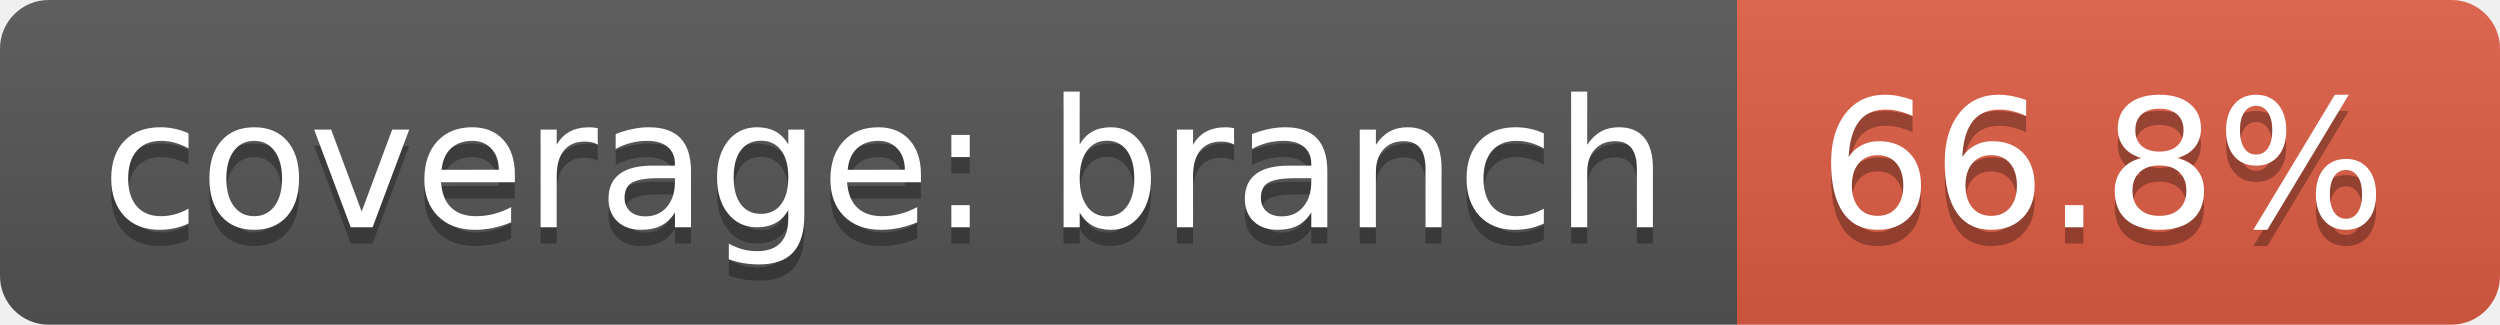
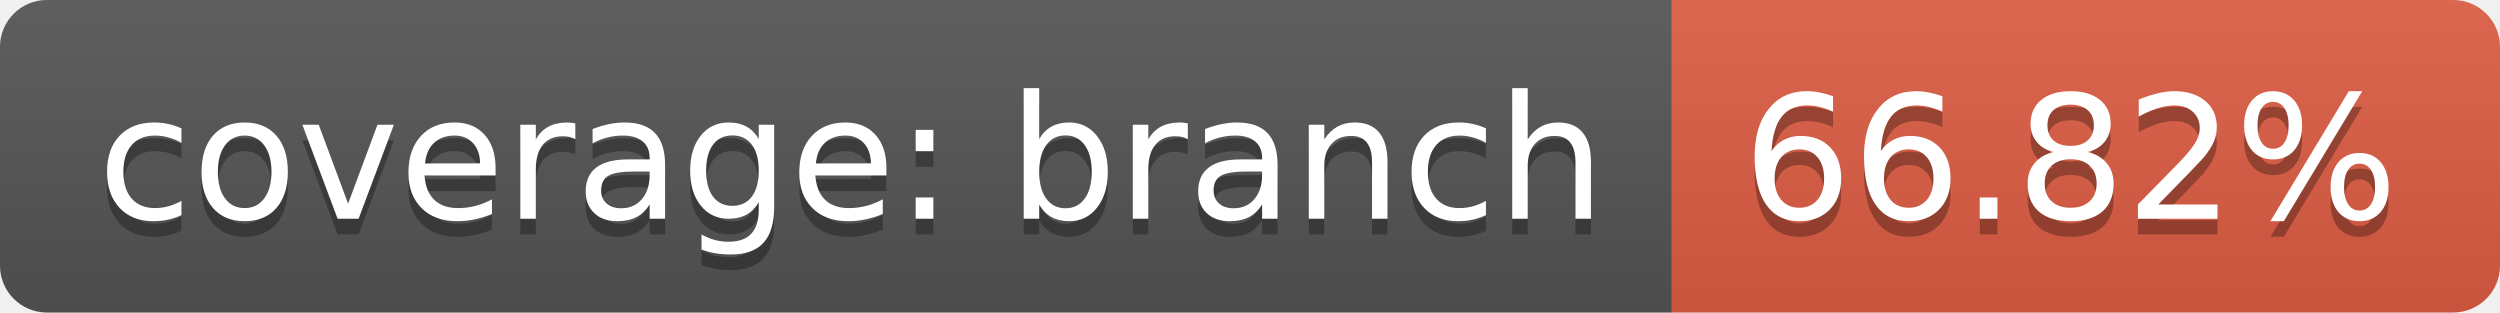
- <svg xmlns="http://www.w3.org/2000/svg" width="154" height="20">
+ <svg xmlns="http://www.w3.org/2000/svg" width="160" height="20">
  <linearGradient id="b" x2="0" y2="100%">
    <stop offset="0" stop-color="#bbb" stop-opacity=".1" />
    <stop offset="1" stop-opacity=".1" />
  </linearGradient>
  <clipPath id="a">
-     <rect width="154" height="20" rx="3" fill="#fff" />
+     <rect width="160" height="20" rx="3" fill="#fff" />
  </clipPath>
  <g clip-path="url(#a)">
    <path fill="#555" d="M0 0h107v20H0z" />
-     <path fill="#e05d44" d="M107 0h47v20H107z" />
-     <path fill="url(#b)" d="M0 0h154v20H0z" />
+     <path fill="#e05d44" d="M107 0h53v20H107z" />
+     <path fill="url(#b)" d="M0 0h160v20H0z" />
  </g>
  <g fill="#fff" text-anchor="middle" font-family="DejaVu Sans,Verdana,Geneva,sans-serif" font-size="110">
    <text x="545" y="150" fill="#010101" fill-opacity=".3" transform="scale(.1)" textLength="970">coverage: branch</text>
    <text x="545" y="140" transform="scale(.1)" textLength="970">coverage: branch</text>
-     <text x="1295" y="150" fill="#010101" fill-opacity=".3" transform="scale(.1)" textLength="370">66.8%</text>
-     <text x="1295" y="140" transform="scale(.1)" textLength="370">66.8%</text>
+     <text x="1325" y="150" fill="#010101" fill-opacity=".3" transform="scale(.1)" textLength="430">66.82%</text>
+     <text x="1325" y="140" transform="scale(.1)" textLength="430">66.82%</text>
  </g>
</svg>
